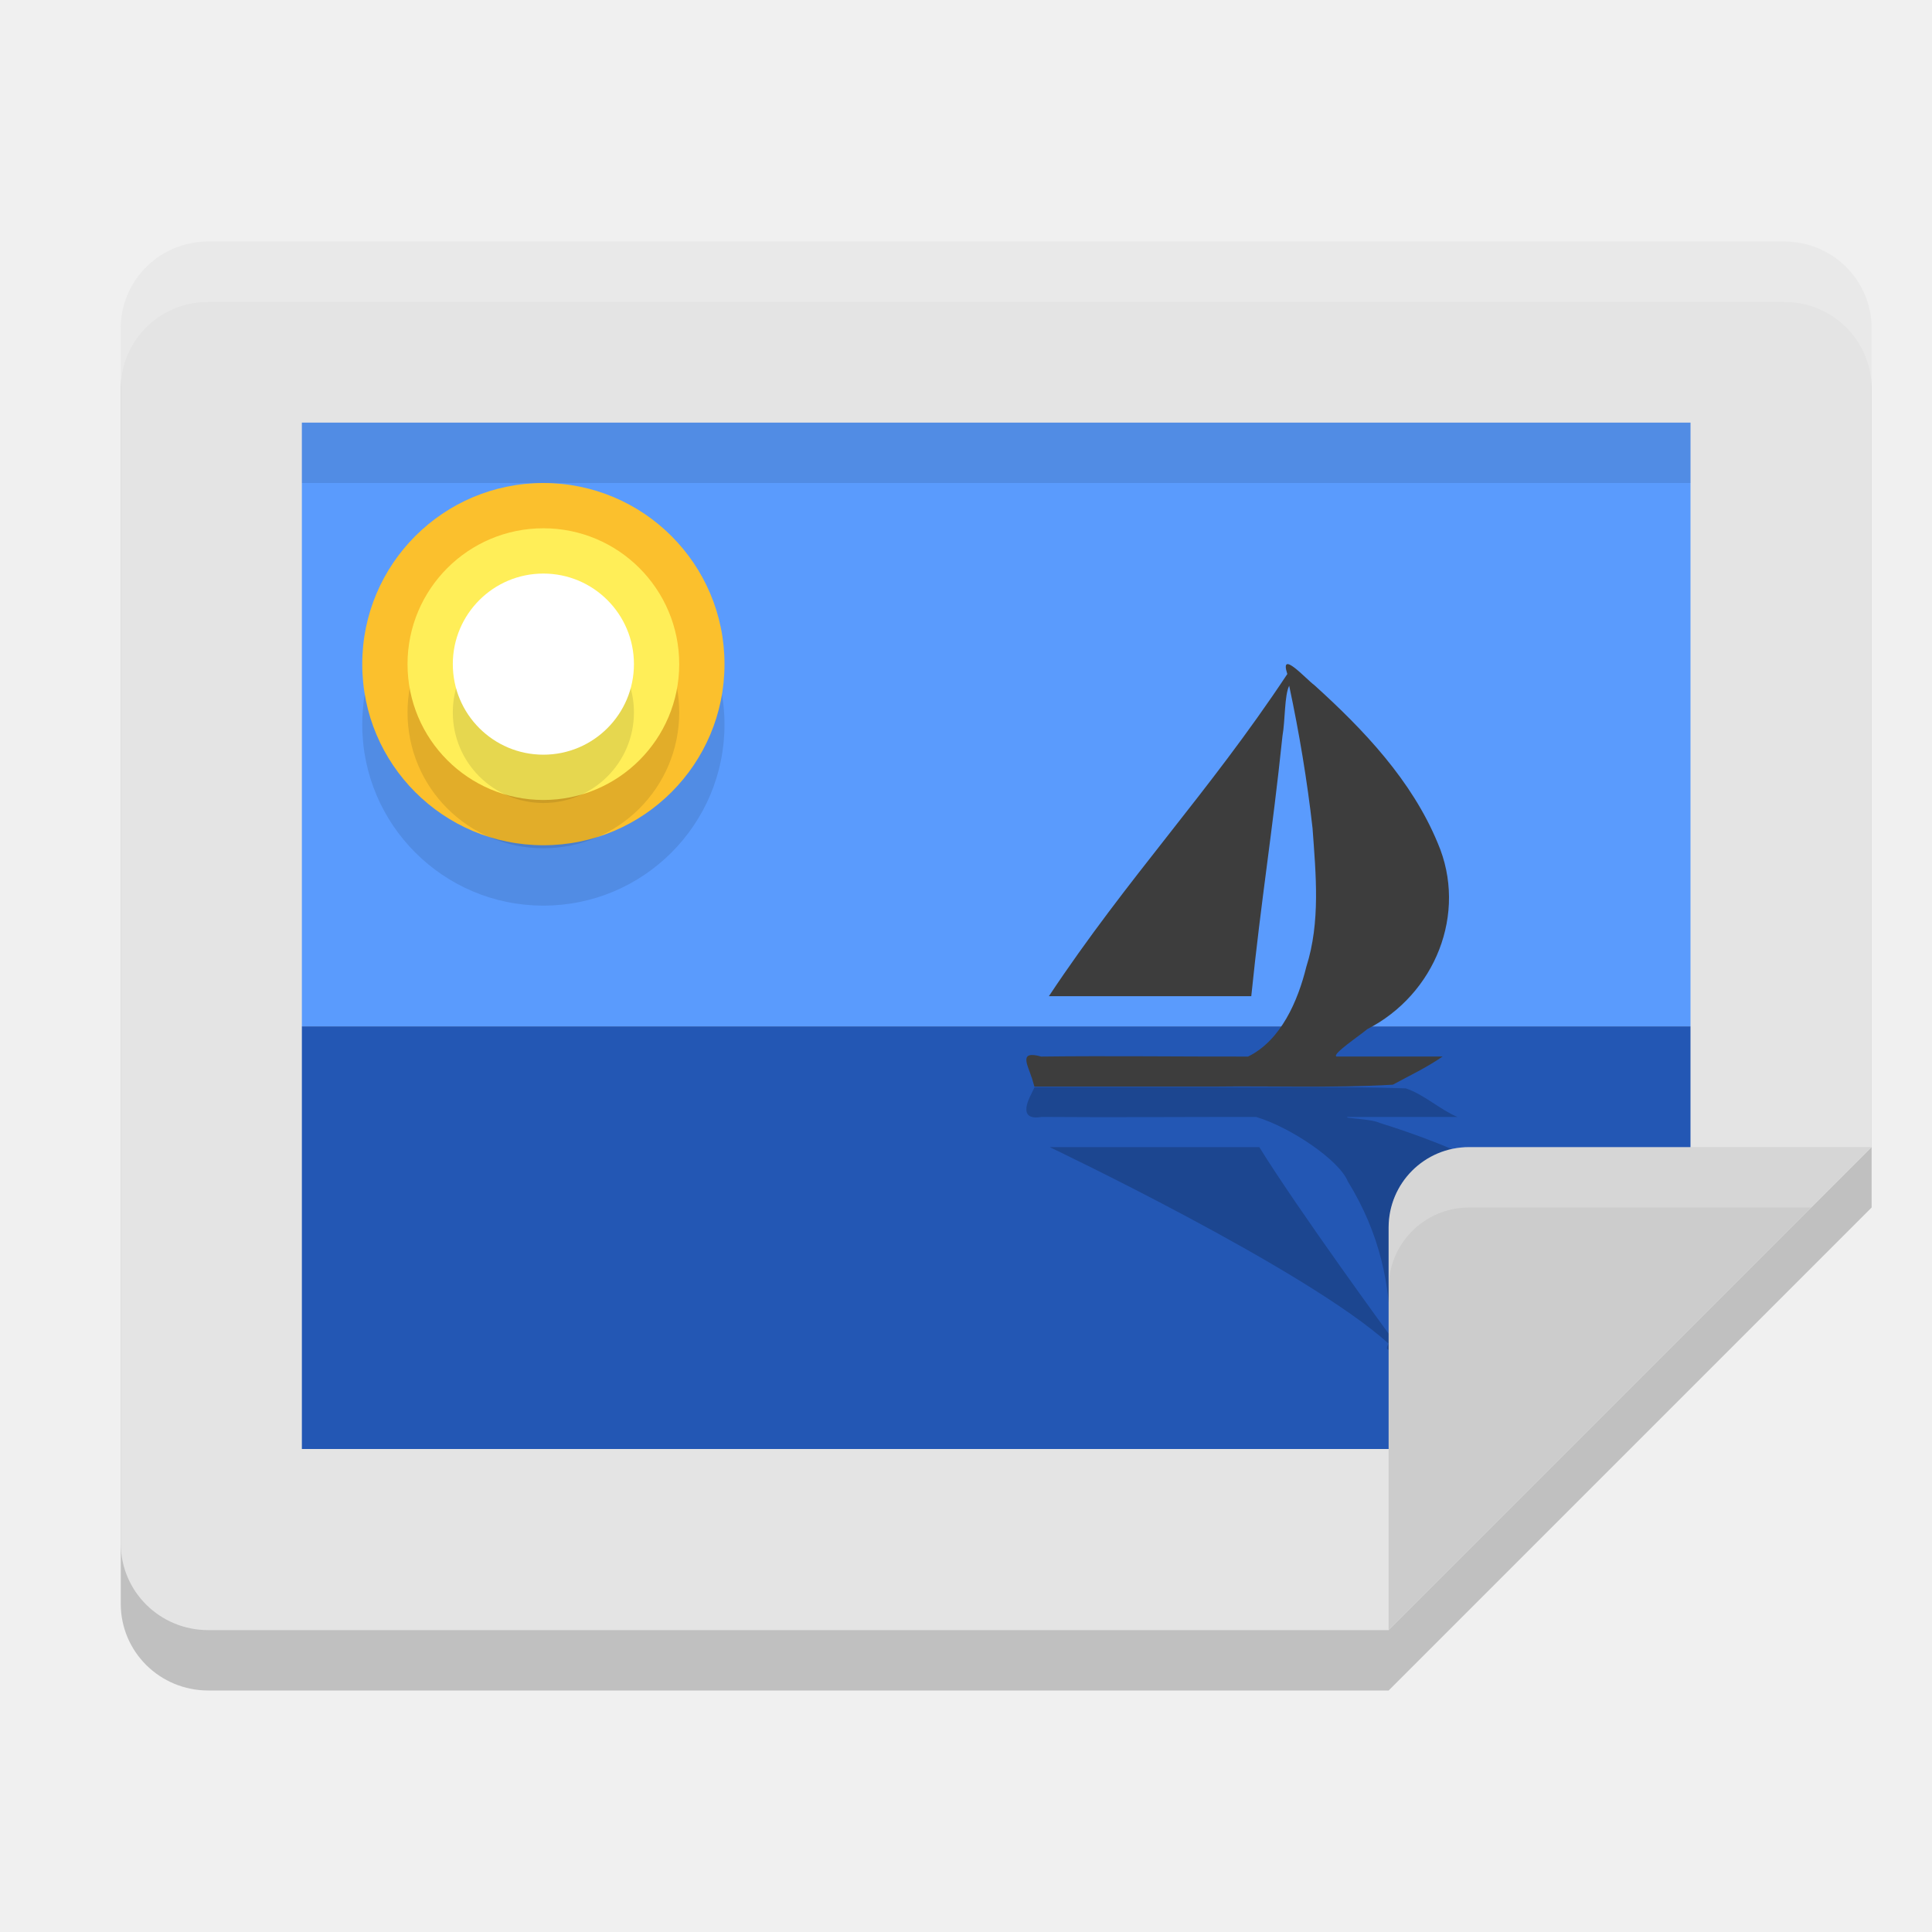
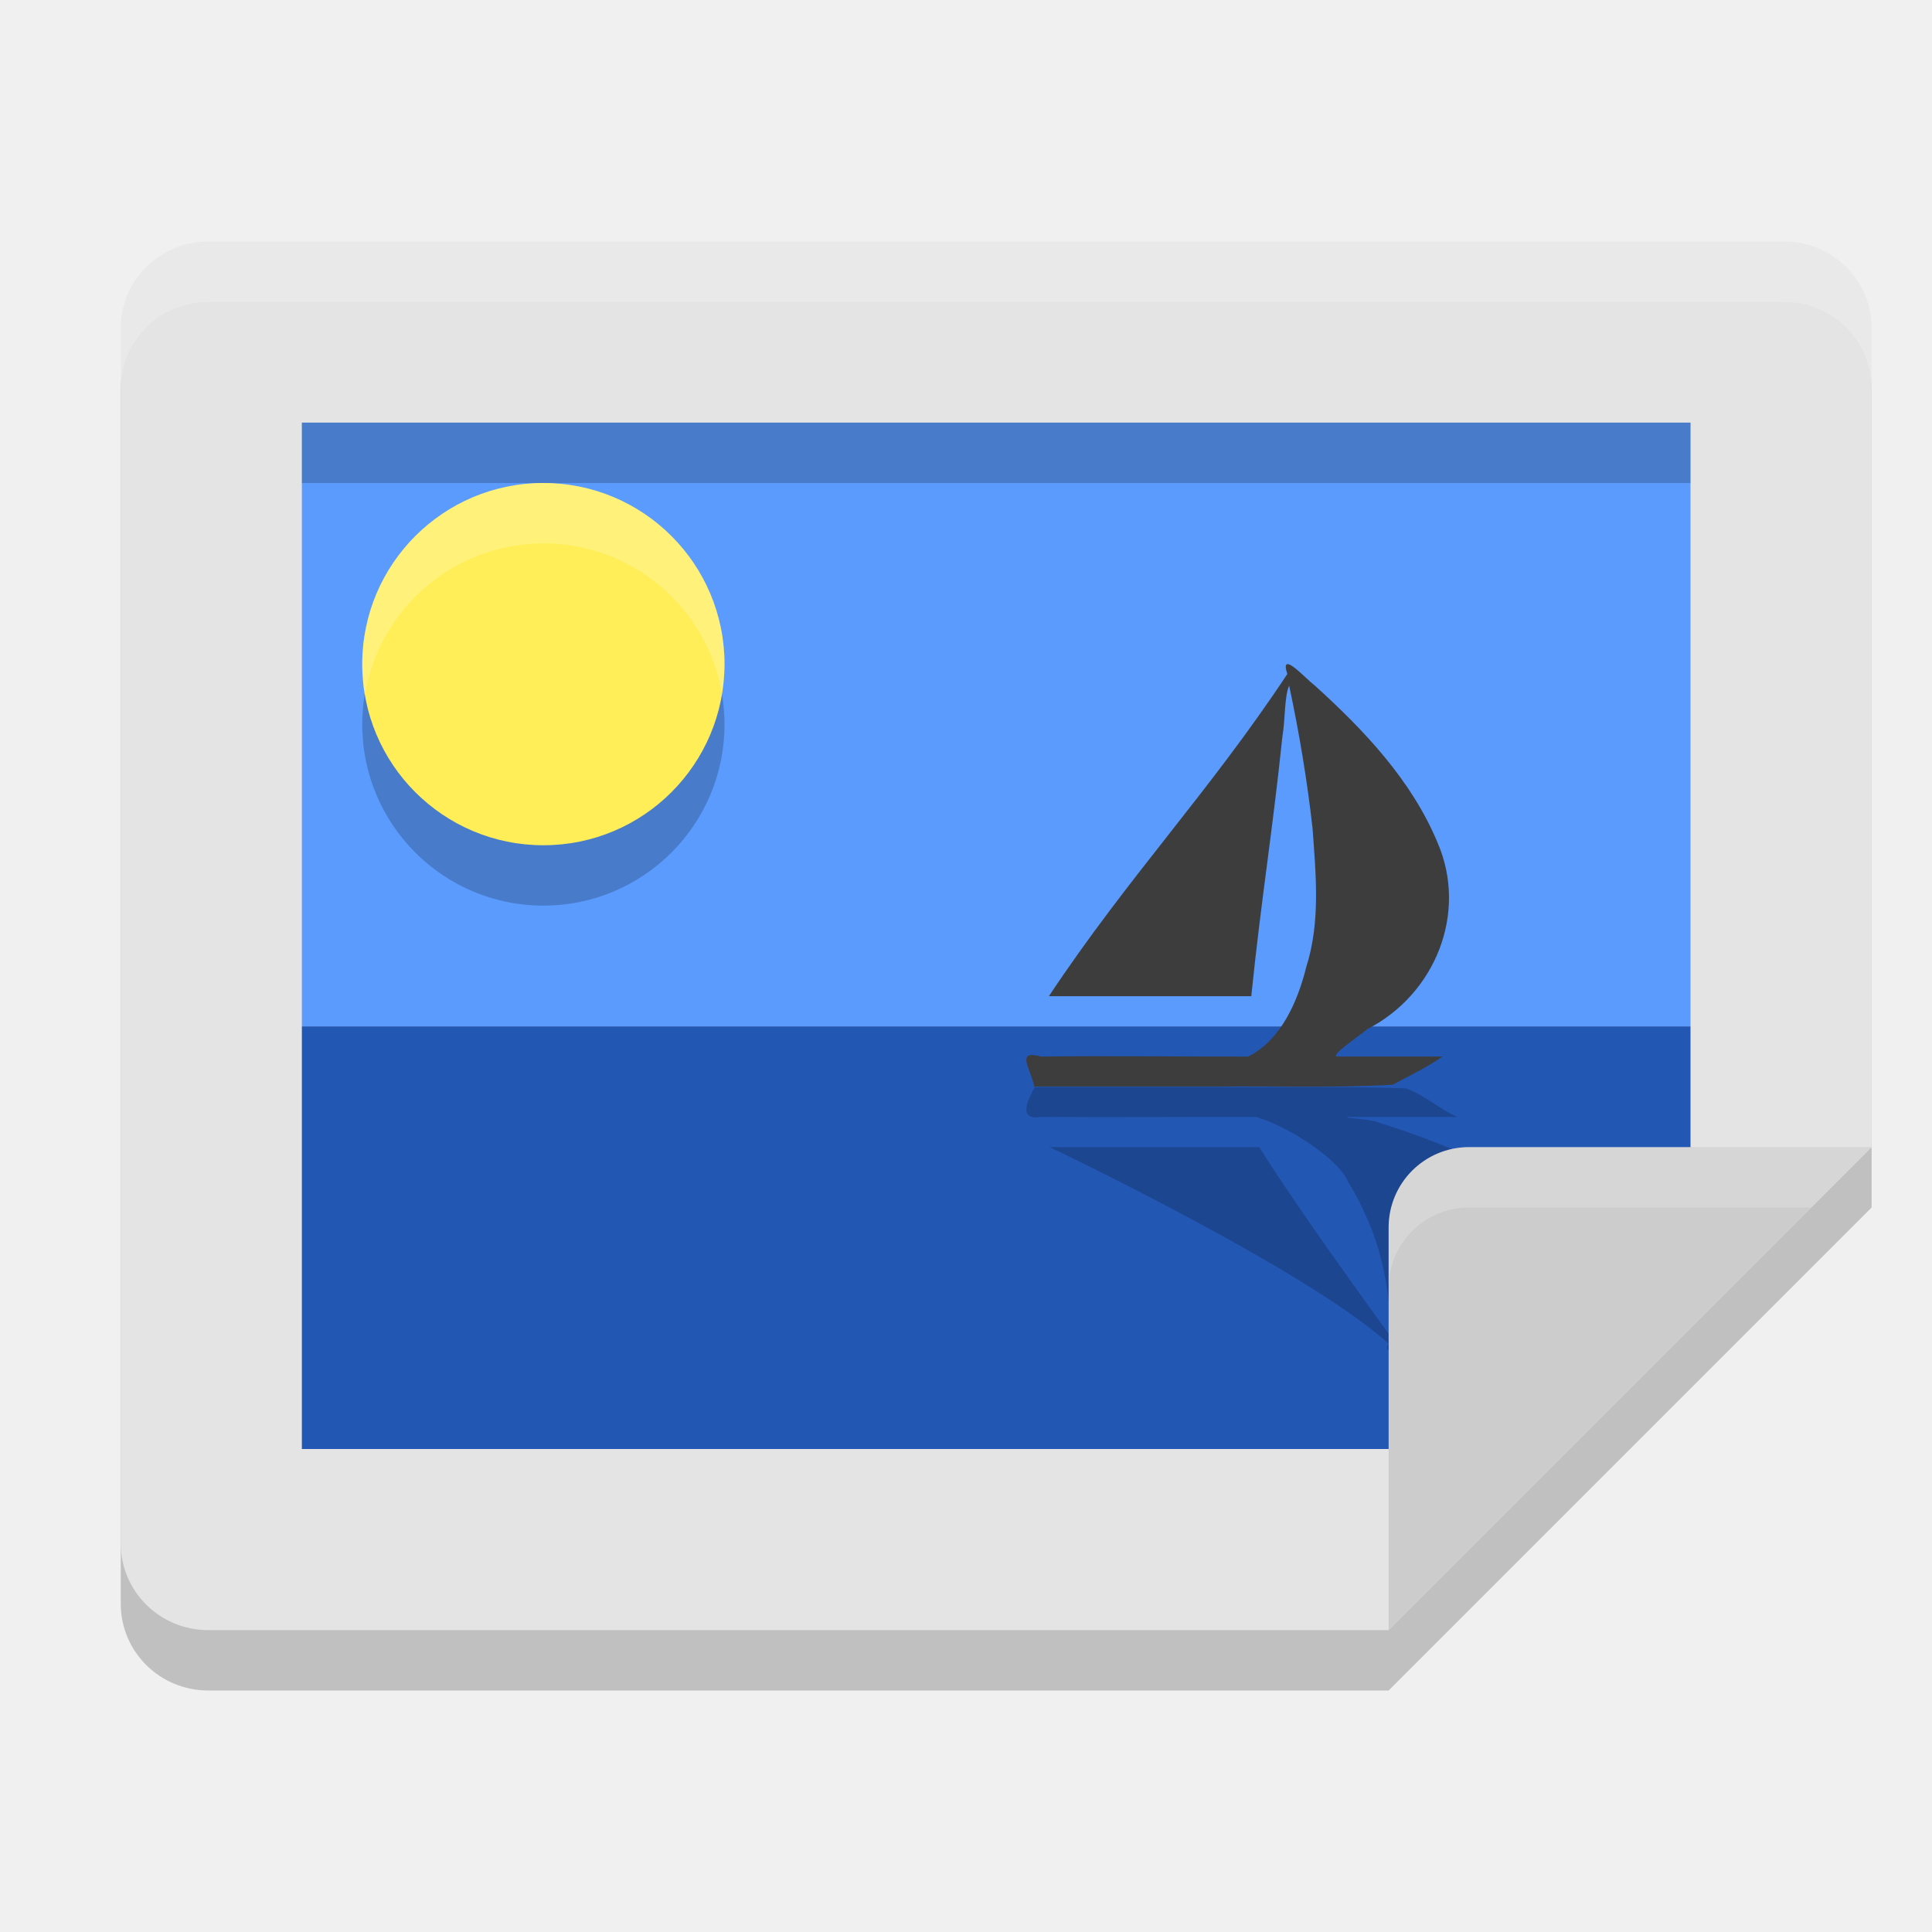
<svg xmlns="http://www.w3.org/2000/svg" width="32" height="32" version="1.1">
  <path style="opacity:0.2" d="M 31,6.438 C 31,5.641 30.353,5 29.55,5 H 3.45 C 2.647,5 2,5.641 2,6.438 v 20.125 C 2,27.359 2.647,28 3.45,28 H 23 l 8,-8 z" />
  <path style="fill:#e4e4e4" d="M 31,5.438 C 31,4.641 30.353,4 29.55,4 H 3.45 C 2.647,4 2,4.641 2,5.438 v 20.125 C 2,26.359 2.647,27 3.45,27 H 23 l 8,-8 z" />
  <path style="fill:#5a9bfd" d="M 5,7 H 28 V 17 H 5 Z" />
  <path style="fill:#2357b4" d="m 5,17 h 23 v 3.475 L 24.475,24 H 5 Z" />
  <path style="opacity:0.2" d="m 17.092,18.099 c -0.071,0.135 -0.229,0.467 0.162,0.401 1.183,0.009 2.366,-0.001 3.55,0 0.565,0.167 1.375,0.713 1.519,1.065 0.541,0.88 0.7,1.717 0.709,2.569 0,0 -1.526,-2.086 -2.174,-3.134 h -3.472 c 0,0 4.25,2.02 5.613,3.254 -0.141,0.261 0.321,-0.052 0.465,-0.115 0.849,-0.461 1.67,-0.98 2.115,-1.624 C 26.098,19.791 24.012,18.956 22.848,18.598 22.714,18.53 22.239,18.524 22.318,18.5 h 1.822 c -0.277,-0.114 -0.563,-0.378 -0.856,-0.473 -1.027,-0.036 -2.059,-0.012 -3.088,-0.02 h -3.06 l -0.045,0.092 z" />
  <path style="fill:#3d3d3d" d="m 17.089,17.851 c -0.069,-0.218 -0.221,-0.457 0.156,-0.351 1.142,-0.014 2.285,0.002 3.427,0 0.546,-0.268 0.826,-0.923 0.965,-1.488 0.236,-0.74 0.158,-1.531 0.103,-2.293 -0.089,-0.793 -0.221,-1.581 -0.387,-2.361 -0.08,0.161 -0.065,0.575 -0.111,0.83 C 21.07,13.833 20.894,14.855 20.725,16.5 h -3.352 c 1.318,-1.985 2.633,-3.35 3.949,-5.336 -0.136,-0.419 0.31,0.084 0.449,0.185 0.82,0.742 1.613,1.577 2.042,2.614 0.501,1.164 -0.043,2.508 -1.167,3.083 -0.129,0.11 -0.588,0.415 -0.511,0.453 h 1.76 c -0.267,0.184 -0.544,0.314 -0.826,0.467 -0.992,0.058 -1.988,0.019 -2.981,0.032 h -2.955 l -0.043,-0.148 z" />
-   <circle style="opacity:0.1" cx="9" cy="12" r="3" />
-   <circle style="fill:#fbc02d" cx="9" cy="11" r="3" />
-   <circle style="opacity:0.1" cx="9" cy="11.8" r="2.25" />
+   <circle style="opacity:0.2" cx="9" cy="12" r="3" />
+   <circle style="fill:#ffee58" cx="9" cy="11" r="3" />
  <path style="fill:#cccccc" d="m 23,27 8,-8 H 24.333 C 23.595,19 23,19.595 23,20.333 Z" />
-   <circle style="fill:#ffee58" cx="9" cy="11" r="2.25" />
-   <circle style="opacity:0.1" cx="9" cy="11.8" r="1.5" />
-   <circle style="fill:#ffffff" cx="9" cy="11" r="1.5" />
-   <rect style="opacity:0.1" width="23" height="1" x="5" y="7" />
+   <rect style="opacity:0.2" width="23" height="1" x="5" y="7" />
  <path style="fill:#ffffff;opacity:0.2" d="M 3.449 4 C 2.646 4 2 4.641 2 5.438 L 2 6.438 C 2 5.641 2.646 5 3.449 5 L 29.551 5 C 30.354 5 31 5.641 31 6.438 L 31 5.438 C 31 4.641 30.354 4 29.551 4 L 3.449 4 z" />
  <path style="fill:#ffffff;opacity:0.2" d="M 24.334 19 C 23.595 19 23 19.595 23 20.334 L 23 21.334 C 23 20.595 23.595 20 24.334 20 L 30 20 L 31 19 L 24.334 19 z" />
+   <path style="fill:#ffffff;opacity:0.2" d="M 9 8 A 3 3 0 0 0 6 11 A 3 3 0 0 0 6.043 11.514 A 3 3 0 0 1 9 9 A 3 3 0 0 1 11.957 11.486 A 3 3 0 0 0 12 11 A 3 3 0 0 0 9 8 z" />
</svg>
